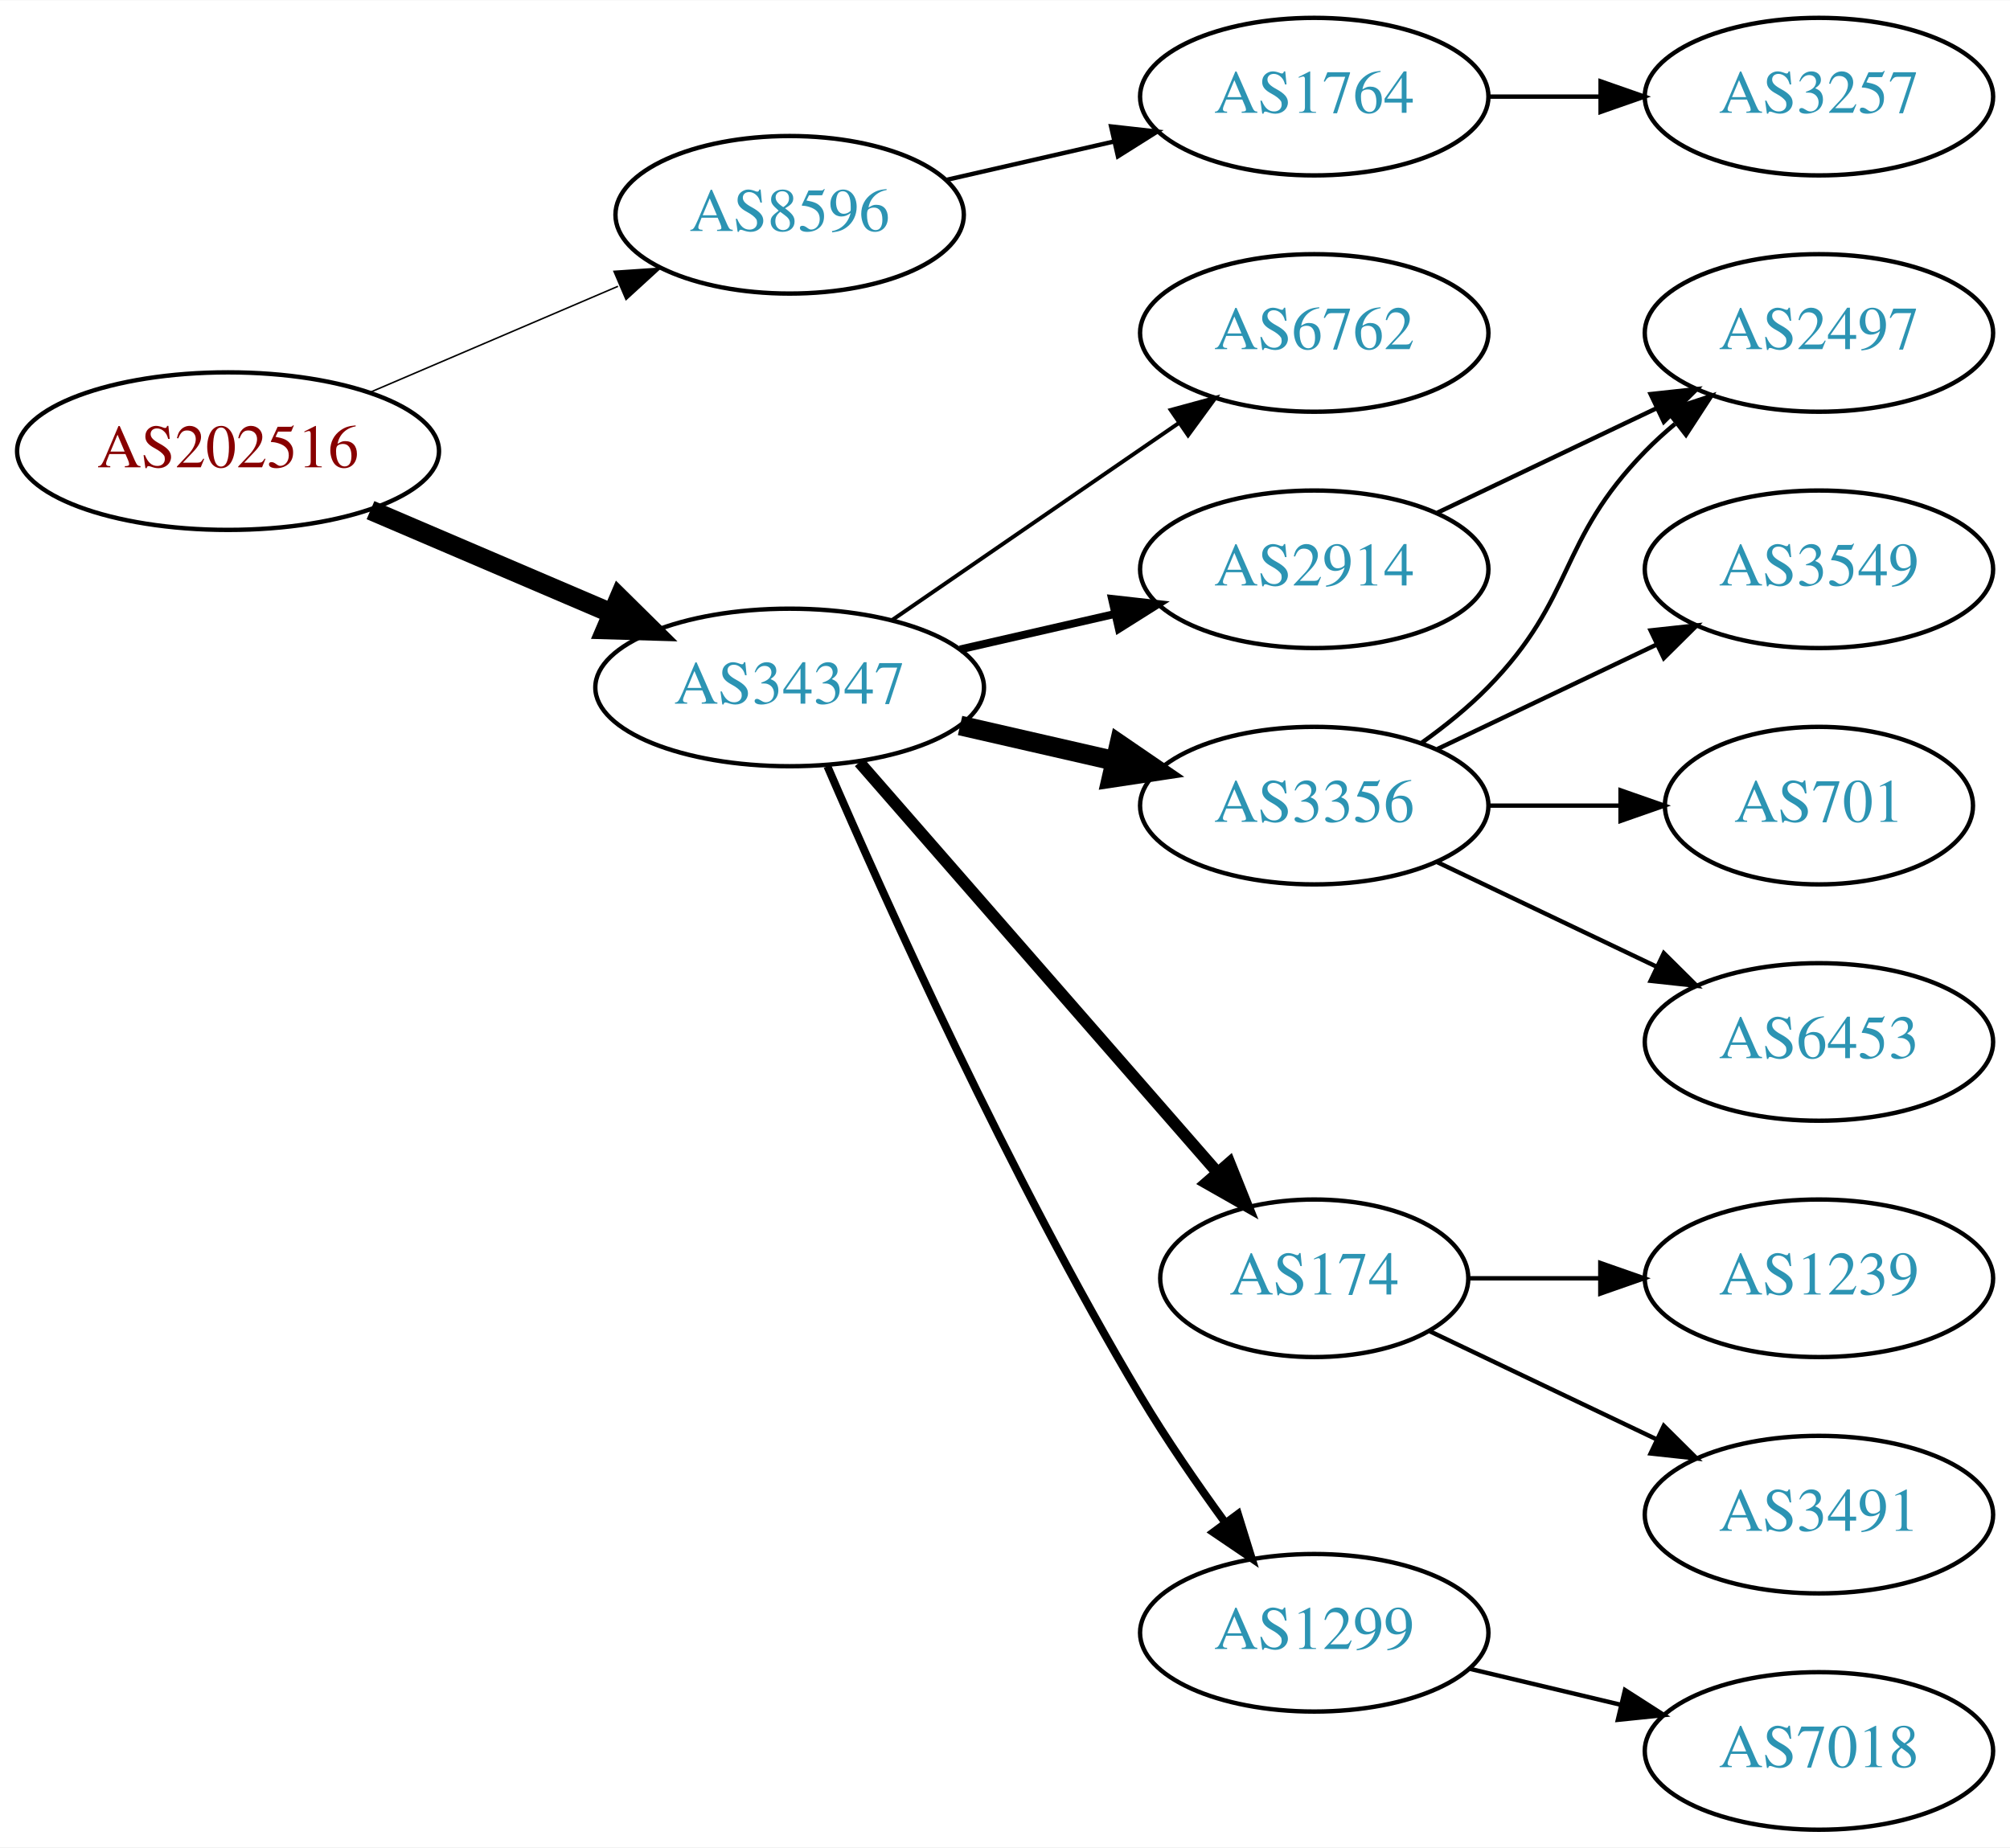
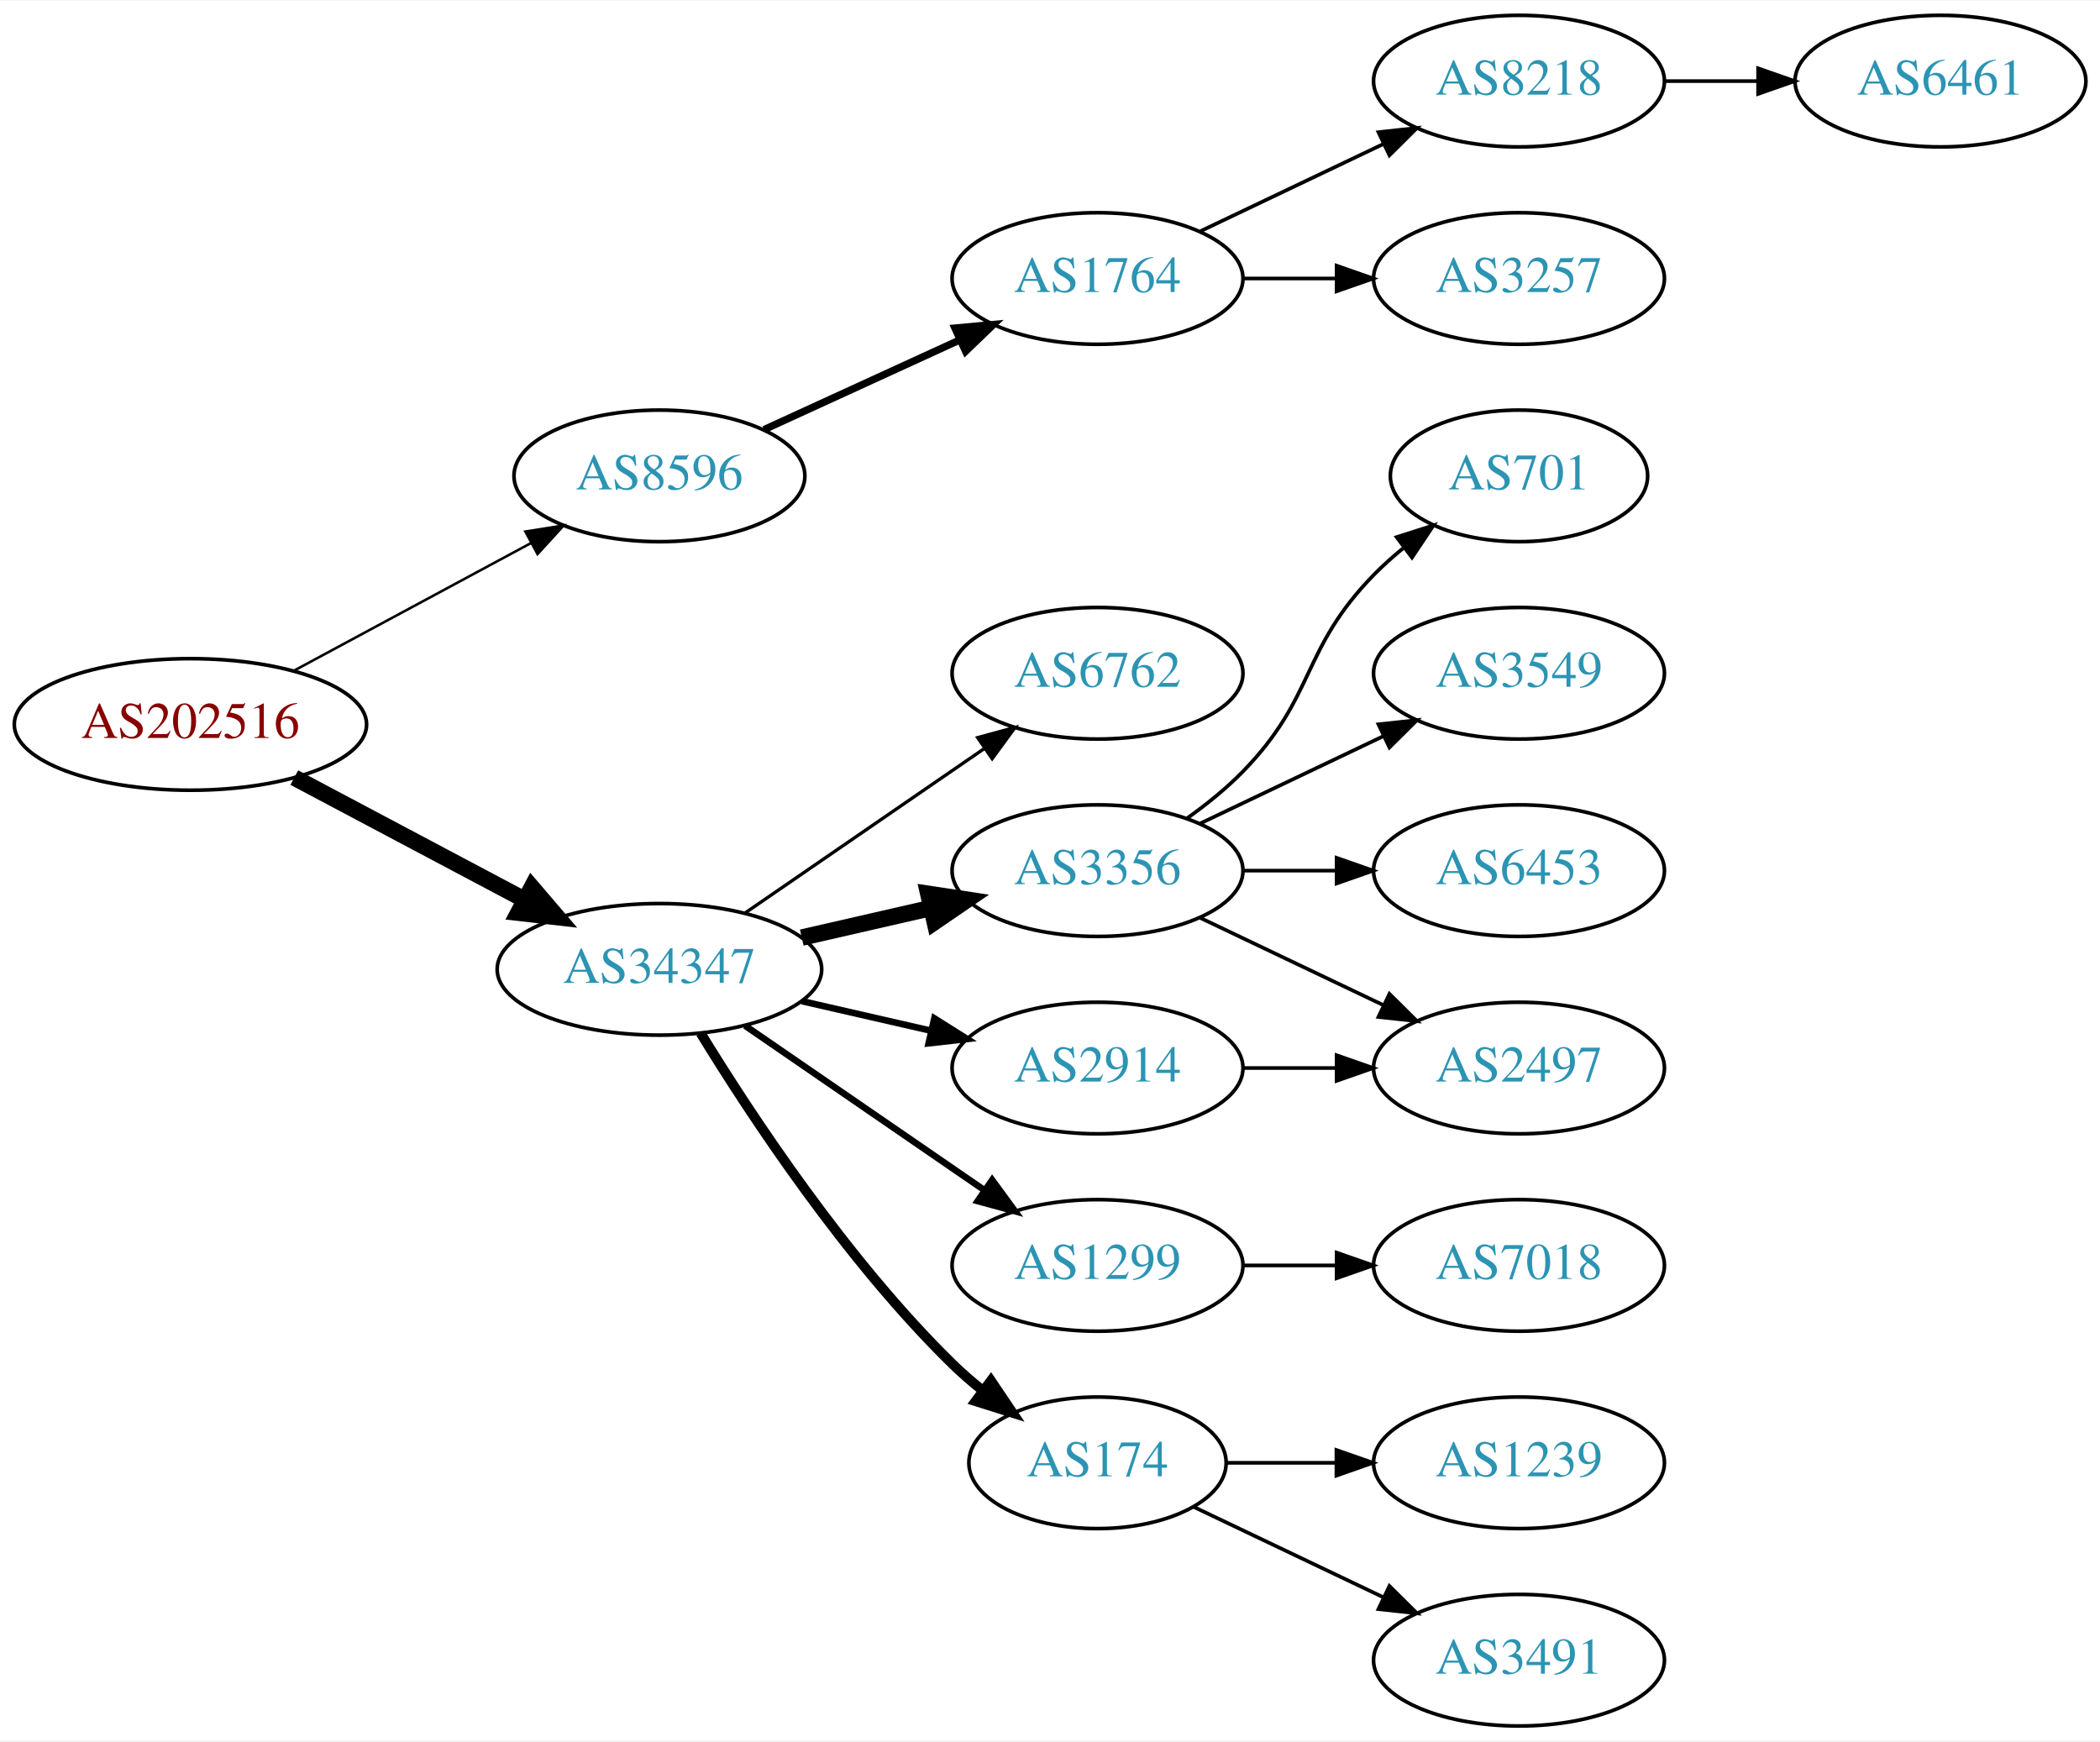
- <svg xmlns="http://www.w3.org/2000/svg" xmlns:xlink="http://www.w3.org/1999/xlink" width="459pt" height="422pt" viewBox="0.00 0.00 459.17 422.00">
-   <g id="graph0" class="graph" transform="scale(1 1) rotate(0) translate(4 418)">
-     <polygon fill="white" stroke="none" points="-4,4 -4,-418 455.17,-418 455.17,4 -4,4" />
+ <svg xmlns="http://www.w3.org/2000/svg" xmlns:xlink="http://www.w3.org/1999/xlink" width="574pt" height="476pt" viewBox="0.00 0.00 574.46 476.00">
+   <g id="graph0" class="graph" transform="scale(1 1) rotate(0) translate(4 472)">
+     <polygon fill="white" stroke="none" points="-4,4 -4,-472 570.463,-472 570.463,4 -4,4" />
    <g id="node1" class="node">
      <g id="a_node1">
        <a xlink:href="/asn/202516" xlink:title="AS202516 ~ web-crossing GmbH [AT]">
-           <ellipse fill="#ffffff" stroke="black" cx="48.096" cy="-315" rx="48.192" ry="18" />
-           <text text-anchor="middle" x="48.096" y="-311.3" font-family="Times,serif" font-size="14.00" fill="#880000">AS202516</text>
+           <ellipse fill="#ffffff" stroke="black" cx="48.096" cy="-274" rx="48.192" ry="18" />
+           <text text-anchor="middle" x="48.096" y="-270.3" font-family="Times,serif" font-size="14.00" fill="#880000">AS202516</text>
        </a>
      </g>
    </g>
    <g id="node2" class="node">
      <g id="a_node2">
        <a xlink:href="/asn/8596" xlink:title="AS8596 ~ hotze.com GmbH [AT]">
-           <ellipse fill="#ffffff" stroke="black" cx="176.388" cy="-369" rx="39.794" ry="18" />
-           <text text-anchor="middle" x="176.388" y="-365.3" font-family="Times,serif" font-size="14.00" fill="#2c94b3">AS8596</text>
+           <ellipse fill="#ffffff" stroke="black" cx="176.388" cy="-342" rx="39.794" ry="18" />
+           <text text-anchor="middle" x="176.388" y="-338.3" font-family="Times,serif" font-size="14.00" fill="#2c94b3">AS8596</text>
        </a>
      </g>
    </g>
    <g id="edge1" class="edge">
-       <path fill="none" stroke="black" stroke-width="0.346" d="M80.639,-328.487C97.776,-335.815 119.097,-344.931 137.172,-352.66" />
-       <polygon fill="black" stroke="black" stroke-width="0.346" points="136.262,-356.077 146.832,-356.79 139.014,-349.641 136.262,-356.077" />
+       <path fill="none" stroke="black" stroke-width="0.692" d="M76.499,-288.755C95.498,-298.985 120.934,-312.68 141.251,-323.62" />
+       <polygon fill="black" stroke="black" stroke-width="0.692" points="139.72,-326.77 150.184,-328.429 143.038,-320.607 139.72,-326.77" />
    </g>
    <g id="node3" class="node">
      <g id="a_node3">
        <a xlink:href="/asn/34347" xlink:title="AS34347 ~ HALLAG Kommunal GmbH [AT]">
-           <ellipse fill="#ffffff" stroke="black" cx="176.388" cy="-261" rx="44.393" ry="18" />
-           <text text-anchor="middle" x="176.388" y="-257.3" font-family="Times,serif" font-size="14.00" fill="#2c94b3">AS34347</text>
+           <ellipse fill="#ffffff" stroke="black" cx="176.388" cy="-207" rx="44.393" ry="18" />
+           <text text-anchor="middle" x="176.388" y="-203.3" font-family="Times,serif" font-size="14.00" fill="#2c94b3">AS34347</text>
        </a>
      </g>
    </g>
    <g id="edge2" class="edge">
-       <path fill="none" stroke="black" stroke-width="4.5" d="M80.639,-301.513C97.283,-294.396 117.873,-285.592 135.604,-278.011" />
-       <polygon fill="black" stroke="black" stroke-width="4.5" points="137.469,-281.495 145.116,-273.943 134.373,-274.255 137.469,-281.495" />
+       <path fill="none" stroke="black" stroke-width="4.5" d="M76.499,-259.462C94.995,-249.65 119.591,-236.601 139.626,-225.972" />
+       <polygon fill="black" stroke="black" stroke-width="4.5" points="141.483,-229.444 148.471,-221.279 137.792,-222.488 141.483,-229.444" />
    </g>
    <g id="node4" class="node">
      <g id="a_node4">
        <a xlink:href="/asn/1764" xlink:title="AS1764 ~ NEXTLAYER-AS [AT]">
          <ellipse fill="#ffffff" stroke="black" cx="296.23" cy="-396" rx="39.794" ry="18" />
          <text text-anchor="middle" x="296.23" y="-392.3" font-family="Times,serif" font-size="14.00" fill="#2c94b3">AS1764</text>
        </a>
      </g>
    </g>
    <g id="edge3" class="edge">
-       <path fill="none" stroke="black" d="M212.107,-376.955C224.107,-379.704 237.728,-382.825 250.42,-385.733" />
-       <polygon fill="black" stroke="black" points="249.823,-389.187 260.352,-388.009 251.386,-382.364 249.823,-389.187" />
-     </g>
-     <g id="node6" class="node">
-       <g id="a_node6">
+       <path fill="none" stroke="black" stroke-width="2" d="M205.016,-354.661C220.973,-361.973 241.244,-371.261 258.527,-379.181" />
+       <polygon fill="black" stroke="black" stroke-width="2" points="257.225,-382.435 267.774,-383.419 260.141,-376.071 257.225,-382.435" />
+     </g>
+     <g id="node8" class="node">
+       <g id="a_node8">
        <a xlink:href="/asn/6762" xlink:title="AS6762 ~ TELECOM ITALIA SPARKLE S.p.A. [IT]">
-           <ellipse fill="#ffffff" stroke="black" cx="296.23" cy="-342" rx="39.794" ry="18" />
-           <text text-anchor="middle" x="296.23" y="-338.3" font-family="Times,serif" font-size="14.00" fill="#2c94b3">AS6762</text>
-         </a>
-       </g>
-     </g>
-     <g id="edge5" class="edge">
-       <path fill="none" stroke="black" stroke-width="0.9" d="M199.83,-276.426C218.412,-289.198 244.972,-307.455 265.352,-321.463" />
-       <polygon fill="black" stroke="black" stroke-width="0.9" points="263.443,-324.398 273.666,-327.178 267.408,-318.629 263.443,-324.398" />
-     </g>
-     <g id="node7" class="node">
-       <g id="a_node7">
+           <ellipse fill="#ffffff" stroke="black" cx="296.23" cy="-288" rx="39.794" ry="18" />
+           <text text-anchor="middle" x="296.23" y="-284.3" font-family="Times,serif" font-size="14.00" fill="#2c94b3">AS6762</text>
+         </a>
+       </g>
+     </g>
+     <g id="edge7" class="edge">
+       <path fill="none" stroke="black" stroke-width="0.9" d="M199.83,-222.426C218.412,-235.198 244.972,-253.455 265.352,-267.463" />
+       <polygon fill="black" stroke="black" stroke-width="0.9" points="263.443,-270.398 273.666,-273.178 267.408,-264.629 263.443,-270.398" />
+     </g>
+     <g id="node9" class="node">
+       <g id="a_node9">
        <a xlink:href="/asn/3356" xlink:title="AS3356 ~ Level 3 Parent, LLC [US]">
          <ellipse fill="#ffffff" stroke="black" cx="296.23" cy="-234" rx="39.794" ry="18" />
          <text text-anchor="middle" x="296.23" y="-230.3" font-family="Times,serif" font-size="14.00" fill="#2c94b3">AS3356</text>
        </a>
      </g>
    </g>
-     <g id="edge6" class="edge">
-       <path fill="none" stroke="black" stroke-width="4.5" d="M215.322,-252.308C226.563,-249.733 238.976,-246.889 250.599,-244.226" />
-       <polygon fill="black" stroke="black" stroke-width="4.5" points="251.692,-248.015 260.56,-241.943 249.934,-240.339 251.692,-248.015" />
-     </g>
-     <g id="node8" class="node">
-       <g id="a_node8">
-         <a xlink:href="/asn/174" xlink:title="AS174 ~ Cogent Communications [US]">
-           <ellipse fill="#ffffff" stroke="black" cx="296.23" cy="-126" rx="35.194" ry="18" />
-           <text text-anchor="middle" x="296.23" y="-122.3" font-family="Times,serif" font-size="14.00" fill="#2c94b3">AS174</text>
-         </a>
-       </g>
-     </g>
-     <g id="edge7" class="edge">
-       <path fill="none" stroke="black" stroke-width="2.7" d="M192.312,-243.902C212.967,-220.24 250.38,-177.38 273.956,-150.371" />
-       <polygon fill="black" stroke="black" stroke-width="2.7" points="276.856,-152.372 280.795,-142.537 271.582,-147.769 276.856,-152.372" />
-     </g>
-     <g id="node9" class="node">
-       <g id="a_node9">
-         <a xlink:href="/asn/1299" xlink:title="AS1299 ~ Telia Carrier [EU]">
-           <ellipse fill="#ffffff" stroke="black" cx="296.23" cy="-45" rx="39.794" ry="18" />
-           <text text-anchor="middle" x="296.23" y="-41.3" font-family="Times,serif" font-size="14.00" fill="#2c94b3">AS1299</text>
-         </a>
-       </g>
-     </g>
    <g id="edge8" class="edge">
-       <path fill="none" stroke="black" stroke-width="1.8" d="M185.009,-242.994C198.157,-212.542 226.589,-149.274 256.584,-99 262.403,-89.247 269.466,-79.003 275.955,-70.091" />
-       <polygon fill="black" stroke="black" stroke-width="1.8" points="278.799,-72.132 281.94,-62.014 273.174,-67.964 278.799,-72.132" />
+       <path fill="none" stroke="black" stroke-width="4.5" d="M215.322,-215.692C226.563,-218.267 238.976,-221.111 250.599,-223.774" />
+       <polygon fill="black" stroke="black" stroke-width="4.5" points="249.934,-227.661 260.56,-226.057 251.692,-219.985 249.934,-227.661" />
    </g>
    <g id="node10" class="node">
      <g id="a_node10">
+         <a xlink:href="/asn/1299" xlink:title="AS1299 ~ Telia Carrier [EU]">
+           <ellipse fill="#ffffff" stroke="black" cx="296.23" cy="-126" rx="39.794" ry="18" />
+           <text text-anchor="middle" x="296.23" y="-122.3" font-family="Times,serif" font-size="14.00" fill="#2c94b3">AS1299</text>
+         </a>
+       </g>
+     </g>
+     <g id="edge9" class="edge">
+       <path fill="none" stroke="black" stroke-width="1.8" d="M199.83,-191.574C218.412,-178.802 244.972,-160.545 265.352,-146.537" />
+       <polygon fill="black" stroke="black" stroke-width="1.8" points="267.408,-149.371 273.666,-140.822 263.443,-143.602 267.408,-149.371" />
+     </g>
+     <g id="node11" class="node">
+       <g id="a_node11">
        <a xlink:href="/asn/2914" xlink:title="AS2914 ~ NTT America, Inc. [US]">
-           <ellipse fill="#ffffff" stroke="black" cx="296.23" cy="-288" rx="39.794" ry="18" />
-           <text text-anchor="middle" x="296.23" y="-284.3" font-family="Times,serif" font-size="14.00" fill="#2c94b3">AS2914</text>
-         </a>
-       </g>
-     </g>
-     <g id="edge9" class="edge">
-       <path fill="none" stroke="black" stroke-width="1.8" d="M215.322,-269.692C226.563,-272.267 238.976,-275.111 250.599,-277.774" />
-       <polygon fill="black" stroke="black" stroke-width="1.8" points="250.031,-281.235 260.56,-280.057 251.595,-274.412 250.031,-281.235" />
+           <ellipse fill="#ffffff" stroke="black" cx="296.23" cy="-180" rx="39.794" ry="18" />
+           <text text-anchor="middle" x="296.23" y="-176.3" font-family="Times,serif" font-size="14.00" fill="#2c94b3">AS2914</text>
+         </a>
+       </g>
+     </g>
+     <g id="edge10" class="edge">
+       <path fill="none" stroke="black" stroke-width="1.8" d="M215.322,-198.308C226.563,-195.733 238.976,-192.889 250.599,-190.226" />
+       <polygon fill="black" stroke="black" stroke-width="1.8" points="251.595,-193.588 260.56,-187.943 250.031,-186.765 251.595,-193.588" />
+     </g>
+     <g id="node12" class="node">
+       <g id="a_node12">
+         <a xlink:href="/asn/174" xlink:title="AS174 ~ Cogent Communications [US]">
+           <ellipse fill="#ffffff" stroke="black" cx="296.23" cy="-72" rx="35.194" ry="18" />
+           <text text-anchor="middle" x="296.23" y="-68.3" font-family="Times,serif" font-size="14.00" fill="#2c94b3">AS174</text>
+         </a>
+       </g>
+     </g>
+     <g id="edge11" class="edge">
+       <path fill="none" stroke="black" stroke-width="2.7" d="M187.653,-189.56C201.462,-167.009 227.651,-127.278 256.584,-99 259.119,-96.522 261.903,-94.11 264.778,-91.812" />
+       <polygon fill="black" stroke="black" stroke-width="2.7" points="267.074,-94.466 272.994,-85.679 262.887,-88.856 267.074,-94.466" />
    </g>
    <g id="node5" class="node">
      <g id="a_node5">
+         <a xlink:href="/asn/8218" xlink:title="AS8218 ~ legacy Neotelecoms [FR]">
+           <ellipse fill="#ffffff" stroke="black" cx="411.523" cy="-450" rx="39.794" ry="18" />
+           <text text-anchor="middle" x="411.523" y="-446.3" font-family="Times,serif" font-size="14.00" fill="#2c94b3">AS8218</text>
+         </a>
+       </g>
+     </g>
+     <g id="edge4" class="edge">
+       <path fill="none" stroke="black" d="M324.367,-408.934C339.361,-416.081 358.182,-425.052 374.405,-432.785" />
+       <polygon fill="black" stroke="black" points="373.075,-436.028 383.608,-437.171 376.087,-429.709 373.075,-436.028" />
+     </g>
+     <g id="node6" class="node">
+       <g id="a_node6">
        <a xlink:href="/asn/3257" xlink:title="AS3257 ~ GTT [DE]">
          <ellipse fill="#ffffff" stroke="black" cx="411.523" cy="-396" rx="39.794" ry="18" />
          <text text-anchor="middle" x="411.523" y="-392.3" font-family="Times,serif" font-size="14.00" fill="#2c94b3">AS3257</text>
        </a>
      </g>
    </g>
-     <g id="edge4" class="edge">
+     <g id="edge5" class="edge">
      <path fill="none" stroke="black" d="M335.902,-396C344.105,-396 352.869,-396 361.401,-396" />
      <polygon fill="black" stroke="black" points="361.641,-399.5 371.641,-396 361.641,-392.5 361.641,-399.5" />
    </g>
-     <g id="node11" class="node">
-       <g id="a_node11">
-         <a xlink:href="/asn/2497" xlink:title="AS2497 ~ Internet Initiative Japan Inc. [JP]">
-           <ellipse fill="#ffffff" stroke="black" cx="411.523" cy="-342" rx="39.794" ry="18" />
-           <text text-anchor="middle" x="411.523" y="-338.3" font-family="Times,serif" font-size="14.00" fill="#2c94b3">AS2497</text>
-         </a>
-       </g>
-     </g>
-     <g id="edge10" class="edge">
-       <path fill="none" stroke="black" d="M320.824,-248.389C326.08,-252.148 331.412,-256.437 335.877,-261 356.049,-281.617 351.704,-294.383 371.877,-315 373.969,-317.139 376.253,-319.218 378.63,-321.21" />
-       <polygon fill="black" stroke="black" points="376.873,-324.275 386.929,-327.611 381.148,-318.732 376.873,-324.275" />
-     </g>
-     <g id="node12" class="node">
-       <g id="a_node12">
+     <g id="node7" class="node">
+       <g id="a_node7">
+         <a xlink:href="/asn/6461" xlink:title="AS6461 ~ Zayo Bandwidth [US]">
+           <ellipse fill="#ffffff" stroke="black" cx="526.816" cy="-450" rx="39.794" ry="18" />
+           <text text-anchor="middle" x="526.816" y="-446.3" font-family="Times,serif" font-size="14.00" fill="#2c94b3">AS6461</text>
+         </a>
+       </g>
+     </g>
+     <g id="edge6" class="edge">
+       <path fill="none" stroke="black" d="M451.195,-450C459.398,-450 468.162,-450 476.694,-450" />
+       <polygon fill="black" stroke="black" points="476.934,-453.5 486.934,-450 476.933,-446.5 476.934,-453.5" />
+     </g>
+     <g id="node13" class="node">
+       <g id="a_node13">
+         <a xlink:href="/asn/701" xlink:title="AS701 ~ UUNET [US]">
+           <ellipse fill="#ffffff" stroke="black" cx="411.523" cy="-342" rx="35.194" ry="18" />
+           <text text-anchor="middle" x="411.523" y="-338.3" font-family="Times,serif" font-size="14.00" fill="#2c94b3">AS701</text>
+         </a>
+       </g>
+     </g>
+     <g id="edge12" class="edge">
+       <path fill="none" stroke="black" d="M320.824,-248.389C326.08,-252.148 331.412,-256.437 335.877,-261 356.049,-281.617 351.704,-294.383 371.877,-315 374.356,-317.534 377.102,-319.983 379.955,-322.304" />
+       <polygon fill="black" stroke="black" points="378.046,-325.248 388.14,-328.468 382.257,-319.657 378.046,-325.248" />
+     </g>
+     <g id="node14" class="node">
+       <g id="a_node14">
        <a xlink:href="/asn/3549" xlink:title="AS3549 ~ Level 3 Parent, LLC [US]">
          <ellipse fill="#ffffff" stroke="black" cx="411.523" cy="-288" rx="39.794" ry="18" />
          <text text-anchor="middle" x="411.523" y="-284.3" font-family="Times,serif" font-size="14.00" fill="#2c94b3">AS3549</text>
        </a>
      </g>
    </g>
-     <g id="edge11" class="edge">
+     <g id="edge13" class="edge">
      <path fill="none" stroke="black" d="M324.367,-246.934C339.361,-254.081 358.182,-263.052 374.405,-270.785" />
      <polygon fill="black" stroke="black" points="373.075,-274.028 383.608,-275.171 376.087,-267.709 373.075,-274.028" />
    </g>
-     <g id="node13" class="node">
-       <g id="a_node13">
-         <a xlink:href="/asn/701" xlink:title="AS701 ~ UUNET [US]">
-           <ellipse fill="#ffffff" stroke="black" cx="411.523" cy="-234" rx="35.194" ry="18" />
-           <text text-anchor="middle" x="411.523" y="-230.3" font-family="Times,serif" font-size="14.00" fill="#2c94b3">AS701</text>
-         </a>
-       </g>
-     </g>
-     <g id="edge12" class="edge">
-       <path fill="none" stroke="black" d="M335.902,-234C345.608,-234 356.098,-234 366.061,-234" />
-       <polygon fill="black" stroke="black" points="366.198,-237.5 376.198,-234 366.198,-230.5 366.198,-237.5" />
-     </g>
-     <g id="node14" class="node">
-       <g id="a_node14">
-         <a xlink:href="/asn/6453" xlink:title="AS6453 ~ TATA COMMUNICATIONS (AMERICA) INC [US]">
+     <g id="node15" class="node">
+       <g id="a_node15">
+         <a xlink:href="/asn/2497" xlink:title="AS2497 ~ Internet Initiative Japan Inc. [JP]">
          <ellipse fill="#ffffff" stroke="black" cx="411.523" cy="-180" rx="39.794" ry="18" />
-           <text text-anchor="middle" x="411.523" y="-176.3" font-family="Times,serif" font-size="14.00" fill="#2c94b3">AS6453</text>
-         </a>
-       </g>
-     </g>
-     <g id="edge13" class="edge">
+           <text text-anchor="middle" x="411.523" y="-176.3" font-family="Times,serif" font-size="14.00" fill="#2c94b3">AS2497</text>
+         </a>
+       </g>
+     </g>
+     <g id="edge14" class="edge">
      <path fill="none" stroke="black" d="M324.367,-221.066C339.361,-213.919 358.182,-204.948 374.405,-197.215" />
      <polygon fill="black" stroke="black" points="376.087,-200.291 383.608,-192.829 373.075,-193.972 376.087,-200.291" />
    </g>
-     <g id="node15" class="node">
-       <g id="a_node15">
-         <a xlink:href="/asn/1239" xlink:title="AS1239 ~ Sprint [US]">
-           <ellipse fill="#ffffff" stroke="black" cx="411.523" cy="-126" rx="39.794" ry="18" />
-           <text text-anchor="middle" x="411.523" y="-122.3" font-family="Times,serif" font-size="14.00" fill="#2c94b3">AS1239</text>
-         </a>
-       </g>
-     </g>
-     <g id="edge14" class="edge">
-       <path fill="none" stroke="black" d="M331.529,-126C340.906,-126 351.257,-126 361.291,-126" />
-       <polygon fill="black" stroke="black" points="361.58,-129.5 371.58,-126 361.58,-122.5 361.58,-129.5" />
-     </g>
    <g id="node16" class="node">
      <g id="a_node16">
-         <a xlink:href="/asn/3491" xlink:title="AS3491 ~ PCCW Global, Inc. [US]">
-           <ellipse fill="#ffffff" stroke="black" cx="411.523" cy="-72" rx="39.794" ry="18" />
-           <text text-anchor="middle" x="411.523" y="-68.3" font-family="Times,serif" font-size="14.00" fill="#2c94b3">AS3491</text>
+         <a xlink:href="/asn/6453" xlink:title="AS6453 ~ TATA COMMUNICATIONS (AMERICA) INC [US]">
+           <ellipse fill="#ffffff" stroke="black" cx="411.523" cy="-234" rx="39.794" ry="18" />
+           <text text-anchor="middle" x="411.523" y="-230.3" font-family="Times,serif" font-size="14.00" fill="#2c94b3">AS6453</text>
        </a>
      </g>
    </g>
    <g id="edge15" class="edge">
-       <path fill="none" stroke="black" d="M322.655,-113.881C337.958,-106.587 357.681,-97.186 374.563,-89.14" />
-       <polygon fill="black" stroke="black" points="376.082,-92.293 383.604,-84.831 373.071,-85.974 376.082,-92.293" />
+       <path fill="none" stroke="black" d="M335.902,-234C344.105,-234 352.869,-234 361.401,-234" />
+       <polygon fill="black" stroke="black" points="361.641,-237.5 371.641,-234 361.641,-230.5 361.641,-237.5" />
    </g>
    <g id="node17" class="node">
      <g id="a_node17">
        <a xlink:href="/asn/7018" xlink:title="AS7018 ~ AT&amp;T Services, Inc. [US]">
+           <ellipse fill="#ffffff" stroke="black" cx="411.523" cy="-126" rx="39.794" ry="18" />
+           <text text-anchor="middle" x="411.523" y="-122.3" font-family="Times,serif" font-size="14.00" fill="#2c94b3">AS7018</text>
+         </a>
+       </g>
+     </g>
+     <g id="edge17" class="edge">
+       <path fill="none" stroke="black" d="M335.902,-126C344.105,-126 352.869,-126 361.401,-126" />
+       <polygon fill="black" stroke="black" points="361.641,-129.5 371.641,-126 361.641,-122.5 361.641,-129.5" />
+     </g>
+     <g id="edge16" class="edge">
+       <path fill="none" stroke="black" d="M335.902,-180C344.105,-180 352.869,-180 361.401,-180" />
+       <polygon fill="black" stroke="black" points="361.641,-183.5 371.641,-180 361.641,-176.5 361.641,-183.5" />
+     </g>
+     <g id="node18" class="node">
+       <g id="a_node18">
+         <a xlink:href="/asn/1239" xlink:title="AS1239 ~ Sprint [US]">
+           <ellipse fill="#ffffff" stroke="black" cx="411.523" cy="-72" rx="39.794" ry="18" />
+           <text text-anchor="middle" x="411.523" y="-68.3" font-family="Times,serif" font-size="14.00" fill="#2c94b3">AS1239</text>
+         </a>
+       </g>
+     </g>
+     <g id="edge18" class="edge">
+       <path fill="none" stroke="black" d="M331.529,-72C340.906,-72 351.257,-72 361.291,-72" />
+       <polygon fill="black" stroke="black" points="361.58,-75.5 371.58,-72 361.58,-68.5 361.58,-75.5" />
+     </g>
+     <g id="node19" class="node">
+       <g id="a_node19">
+         <a xlink:href="/asn/3491" xlink:title="AS3491 ~ PCCW Global, Inc. [US]">
          <ellipse fill="#ffffff" stroke="black" cx="411.523" cy="-18" rx="39.794" ry="18" />
-           <text text-anchor="middle" x="411.523" y="-14.3" font-family="Times,serif" font-size="14.00" fill="#2c94b3">AS7018</text>
-         </a>
-       </g>
-     </g>
-     <g id="edge16" class="edge">
-       <path fill="none" stroke="black" d="M331.837,-36.752C342.709,-34.162 354.863,-31.265 366.305,-28.538" />
-       <polygon fill="black" stroke="black" points="367.212,-31.92 376.128,-26.197 365.589,-25.111 367.212,-31.92" />
-     </g>
-     <g id="edge17" class="edge">
-       <path fill="none" stroke="black" d="M324.367,-300.934C339.361,-308.081 358.182,-317.052 374.405,-324.785" />
-       <polygon fill="black" stroke="black" points="373.075,-328.028 383.608,-329.171 376.087,-321.709 373.075,-328.028" />
+           <text text-anchor="middle" x="411.523" y="-14.3" font-family="Times,serif" font-size="14.00" fill="#2c94b3">AS3491</text>
+         </a>
+       </g>
+     </g>
+     <g id="edge19" class="edge">
+       <path fill="none" stroke="black" d="M322.655,-59.881C337.958,-52.587 357.681,-43.187 374.563,-35.14" />
+       <polygon fill="black" stroke="black" points="376.082,-38.293 383.604,-30.831 373.071,-31.974 376.082,-38.293" />
    </g>
  </g>
</svg>
